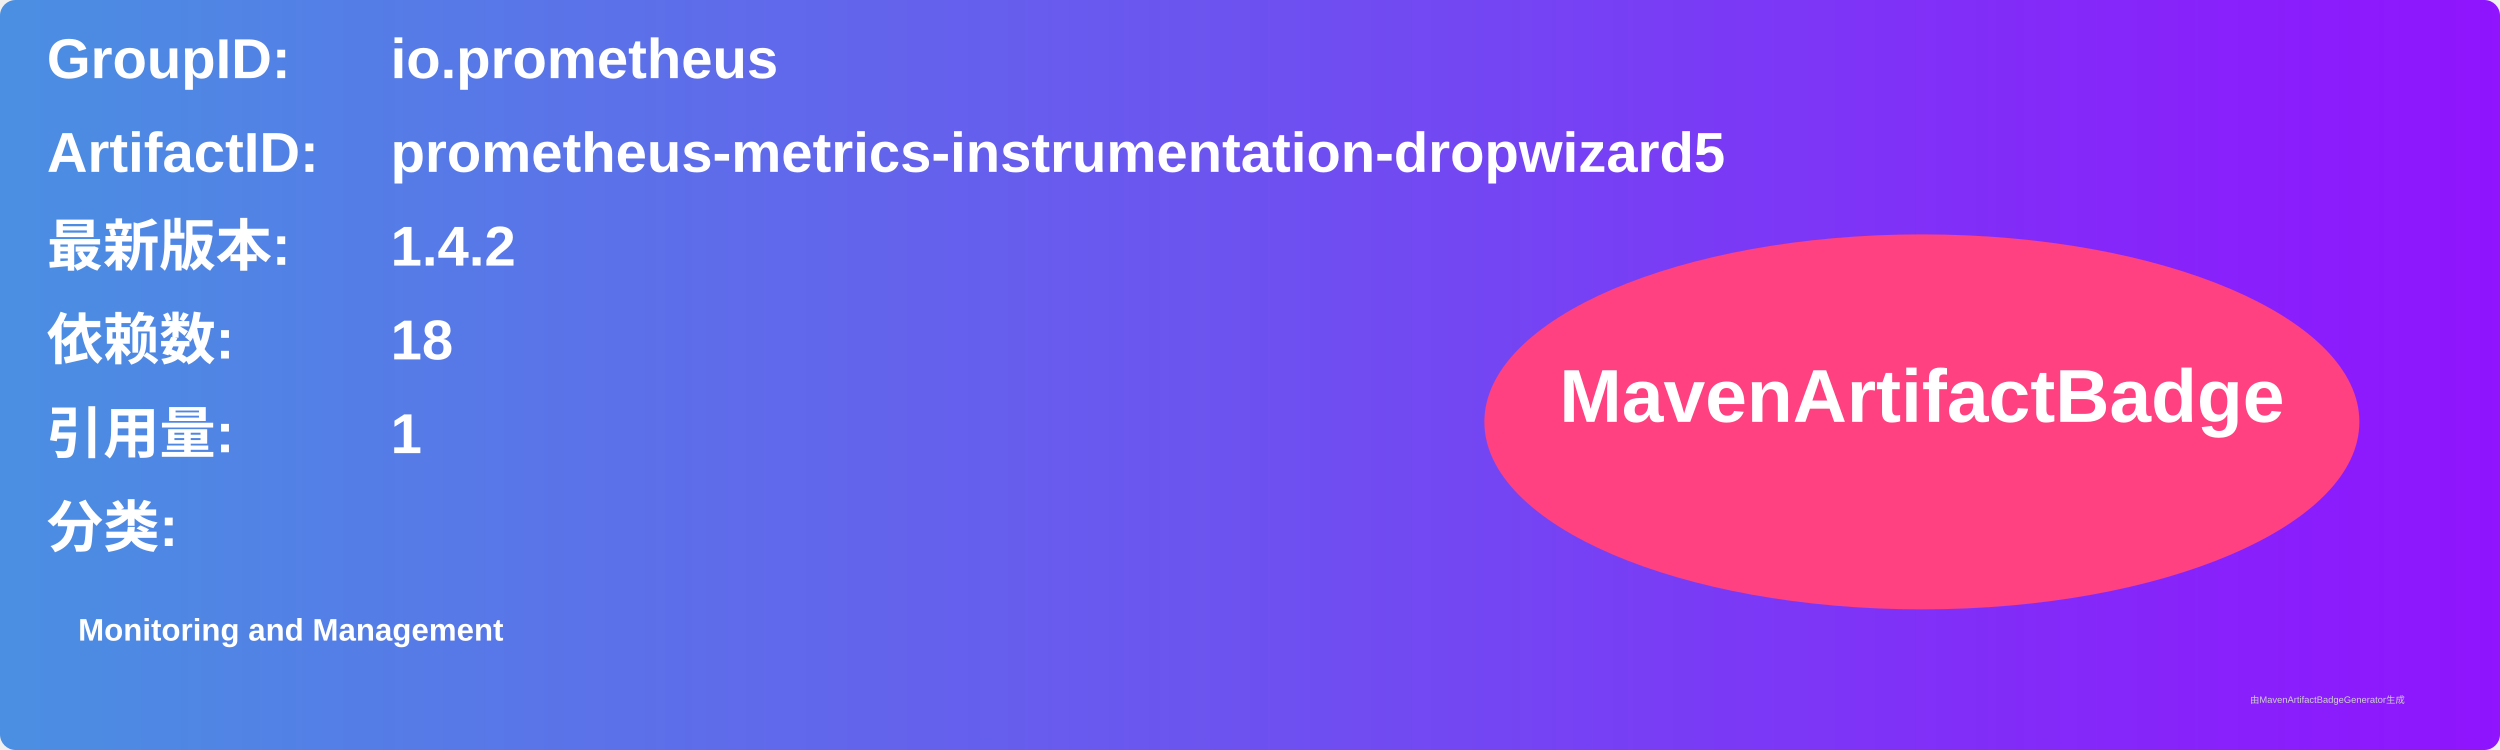
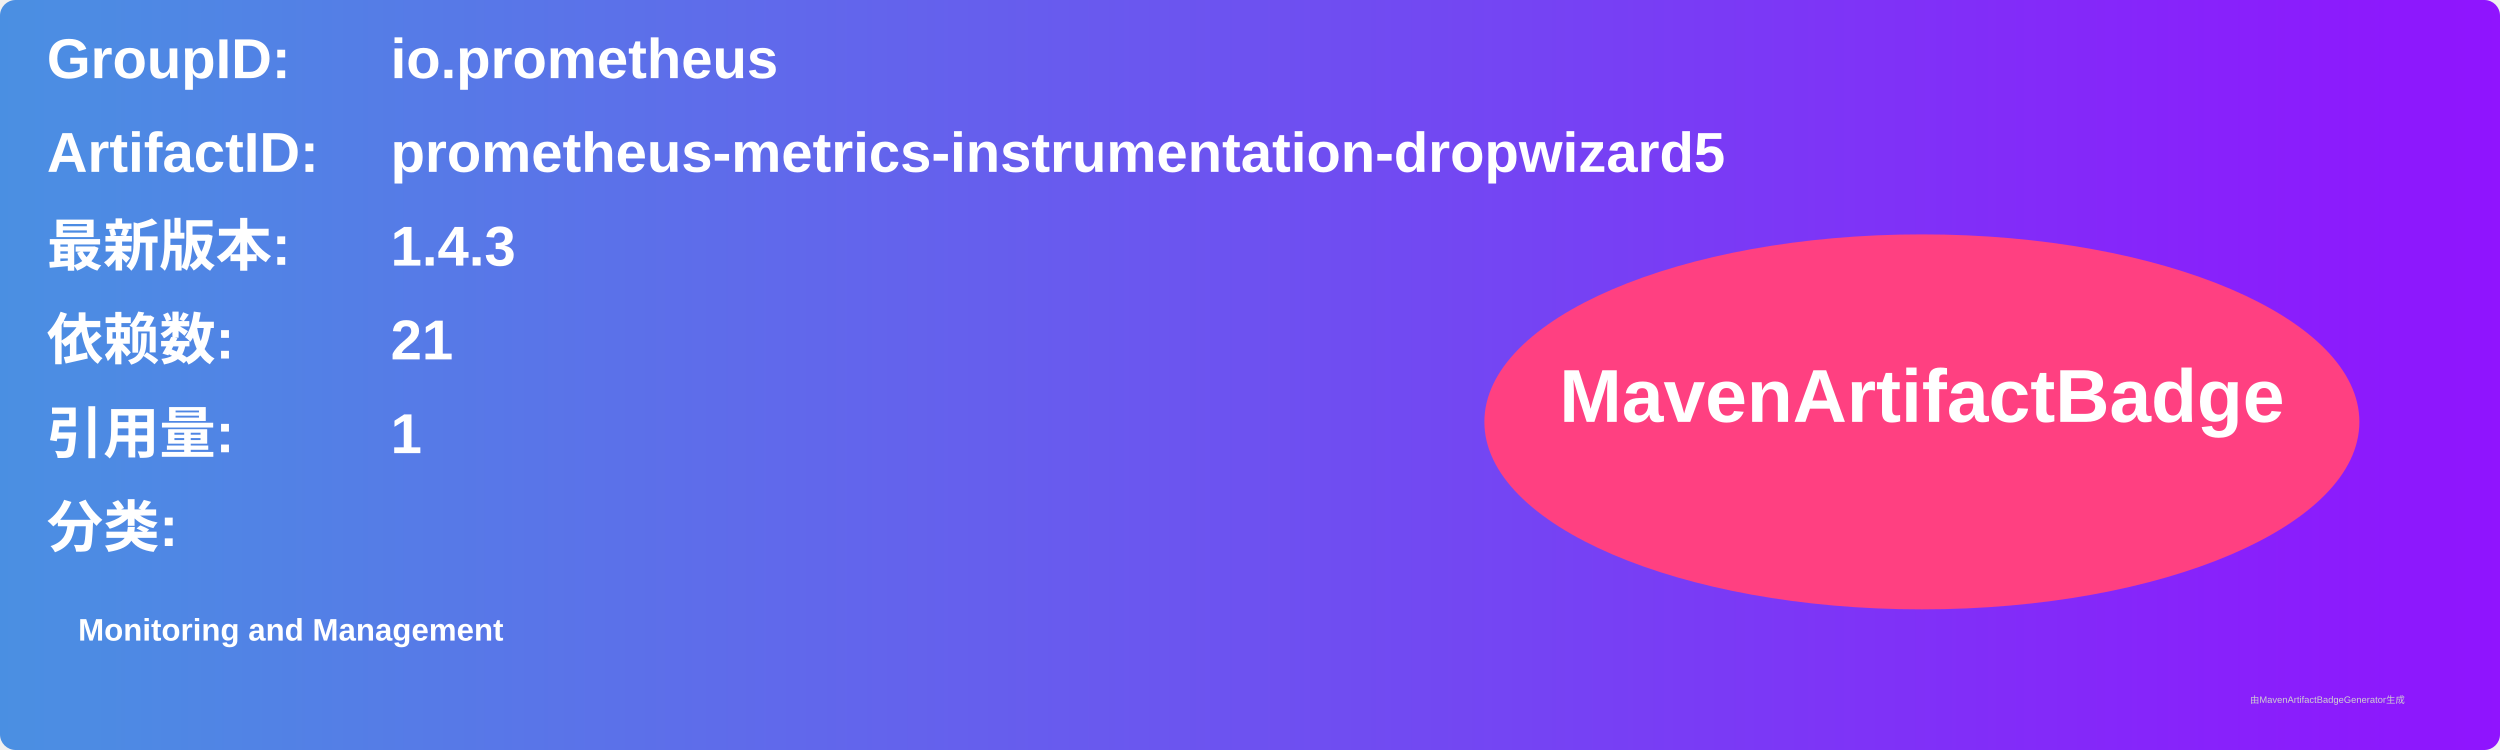
<svg xmlns="http://www.w3.org/2000/svg" width="800" height="240" viewBox="0 0 800 240">
  <linearGradient id="grad" x1="0%" y1="0%" x2="100%" y2="0%">
    <stop offset="0%" stop-color="#4a90e2" />
    <stop offset="100%" stop-color="#9013fe" />
  </linearGradient>
  <rect width="100%" height="100%" rx="5" ry="5" fill="url(#grad)" />
  <g transform="translate(15, 15)">
    <text x="0" y="10" font-family="Arial" font-size="18" fill="white" font-weight="bold" width="260">GroupID:</text>
    <text x="110" y="10" font-family="Arial" font-size="18" fill="white" font-weight="bold" width="460">io.prometheus</text>
    <text x="0" y="40" font-family="Arial" font-size="18" fill="white" font-weight="bold" width="260">ArtifactID:</text>
    <text x="110" y="40" font-family="Arial" font-size="18" fill="white" font-weight="bold" width="460">prometheus-metrics-instrumentation-dropwizard5</text>
    <text x="0" y="70" font-family="Arial" font-size="18" fill="white" font-weight="bold">最新版本:</text>
    <text x="110" y="70" font-family="Arial" font-size="18" fill="white" font-weight="bold">
-       <tspan font-weight="bold">1.4.2</tspan>
+       <tspan font-weight="bold">1.4.3</tspan>
    </text>
    <text x="0" y="100" font-family="Arial" font-size="18" fill="white" font-weight="bold">依赖数: </text>
    <text x="110" y="100" font-family="Arial" font-size="18" fill="white">
-       <tspan font-weight="bold">18</tspan>
+       <tspan font-weight="bold">21</tspan>
    </text>
    <text x="0" y="130" font-family="Arial" font-size="18" fill="white" font-weight="bold">引用量: </text>
    <text x="110" y="130" font-family="Arial" font-size="18" fill="white">
      <tspan font-weight="bold">1</tspan>
    </text>
    <text x="0" y="160" font-family="Arial" font-size="18" fill="white" font-weight="bold">分类:</text>
    <text x="10" y="190" font-family="Arial" font-size="10" fill="white">
      <tspan font-weight="bold">Monitoring and Management</tspan>
    </text>
    <ellipse cx="600" cy="120" rx="140" ry="60" fill="#ff4081" />
    <text x="600" y="120" text-anchor="middle" font-family="Arial" font-size="24" fill="white" font-weight="bold">MavenArtifactBadge</text>
  </g>
  <text x="720" y="225" font-family="Arial" font-size="3" fill="#d0d0d0">由MavenArtifactBadgeGenerator生成</text>
</svg>
